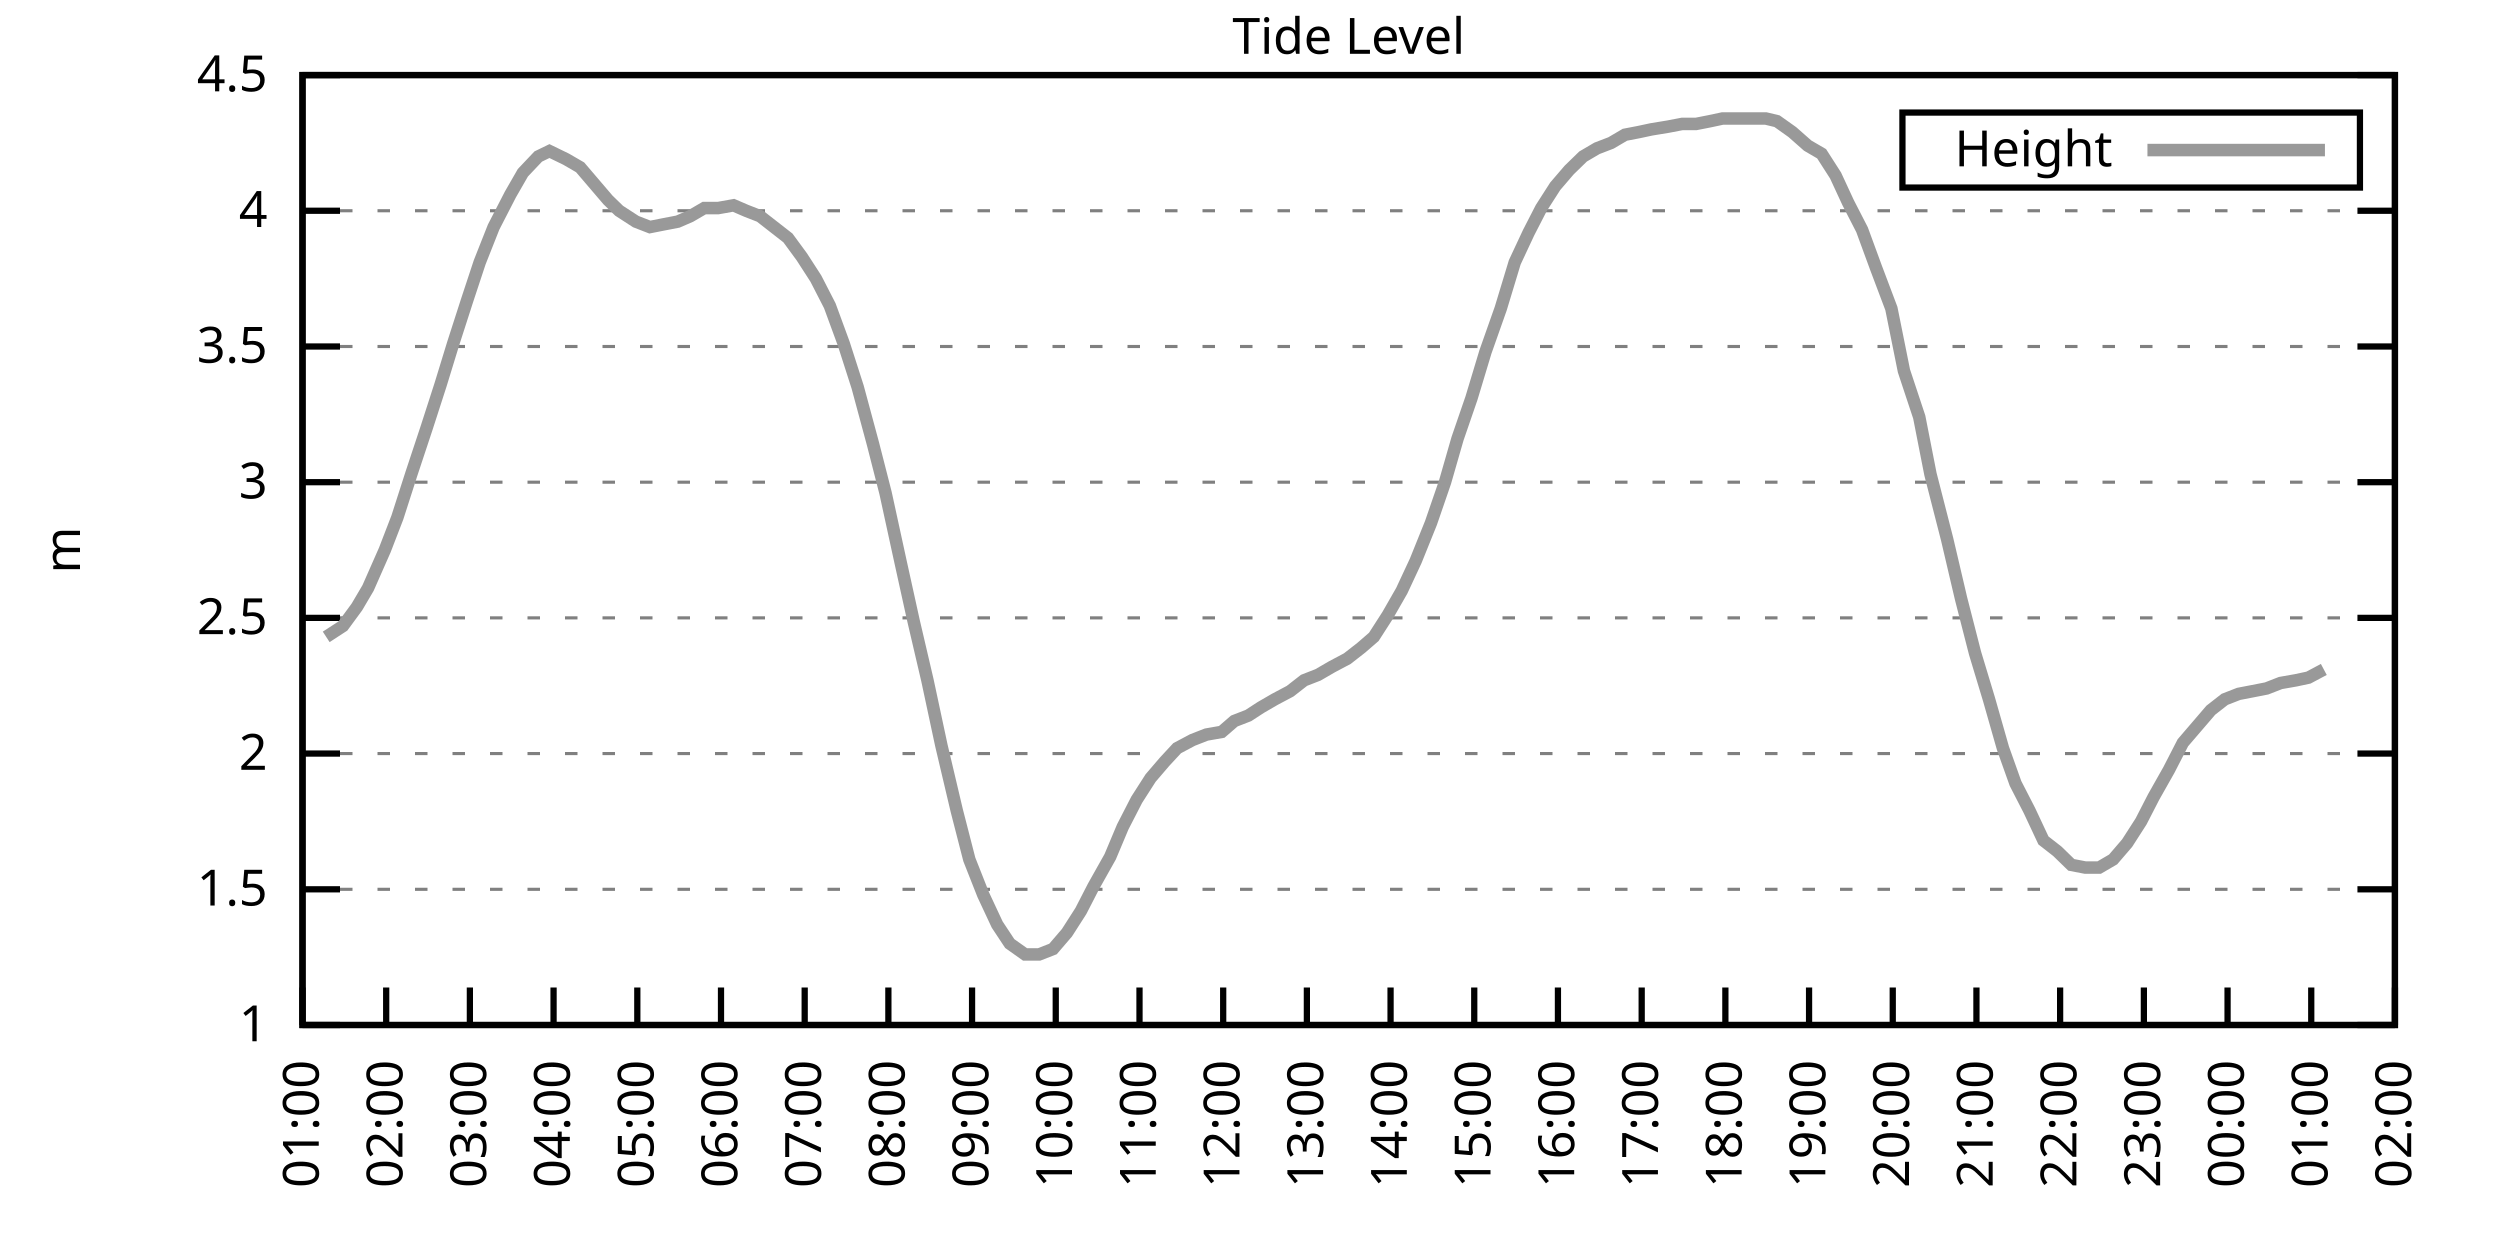
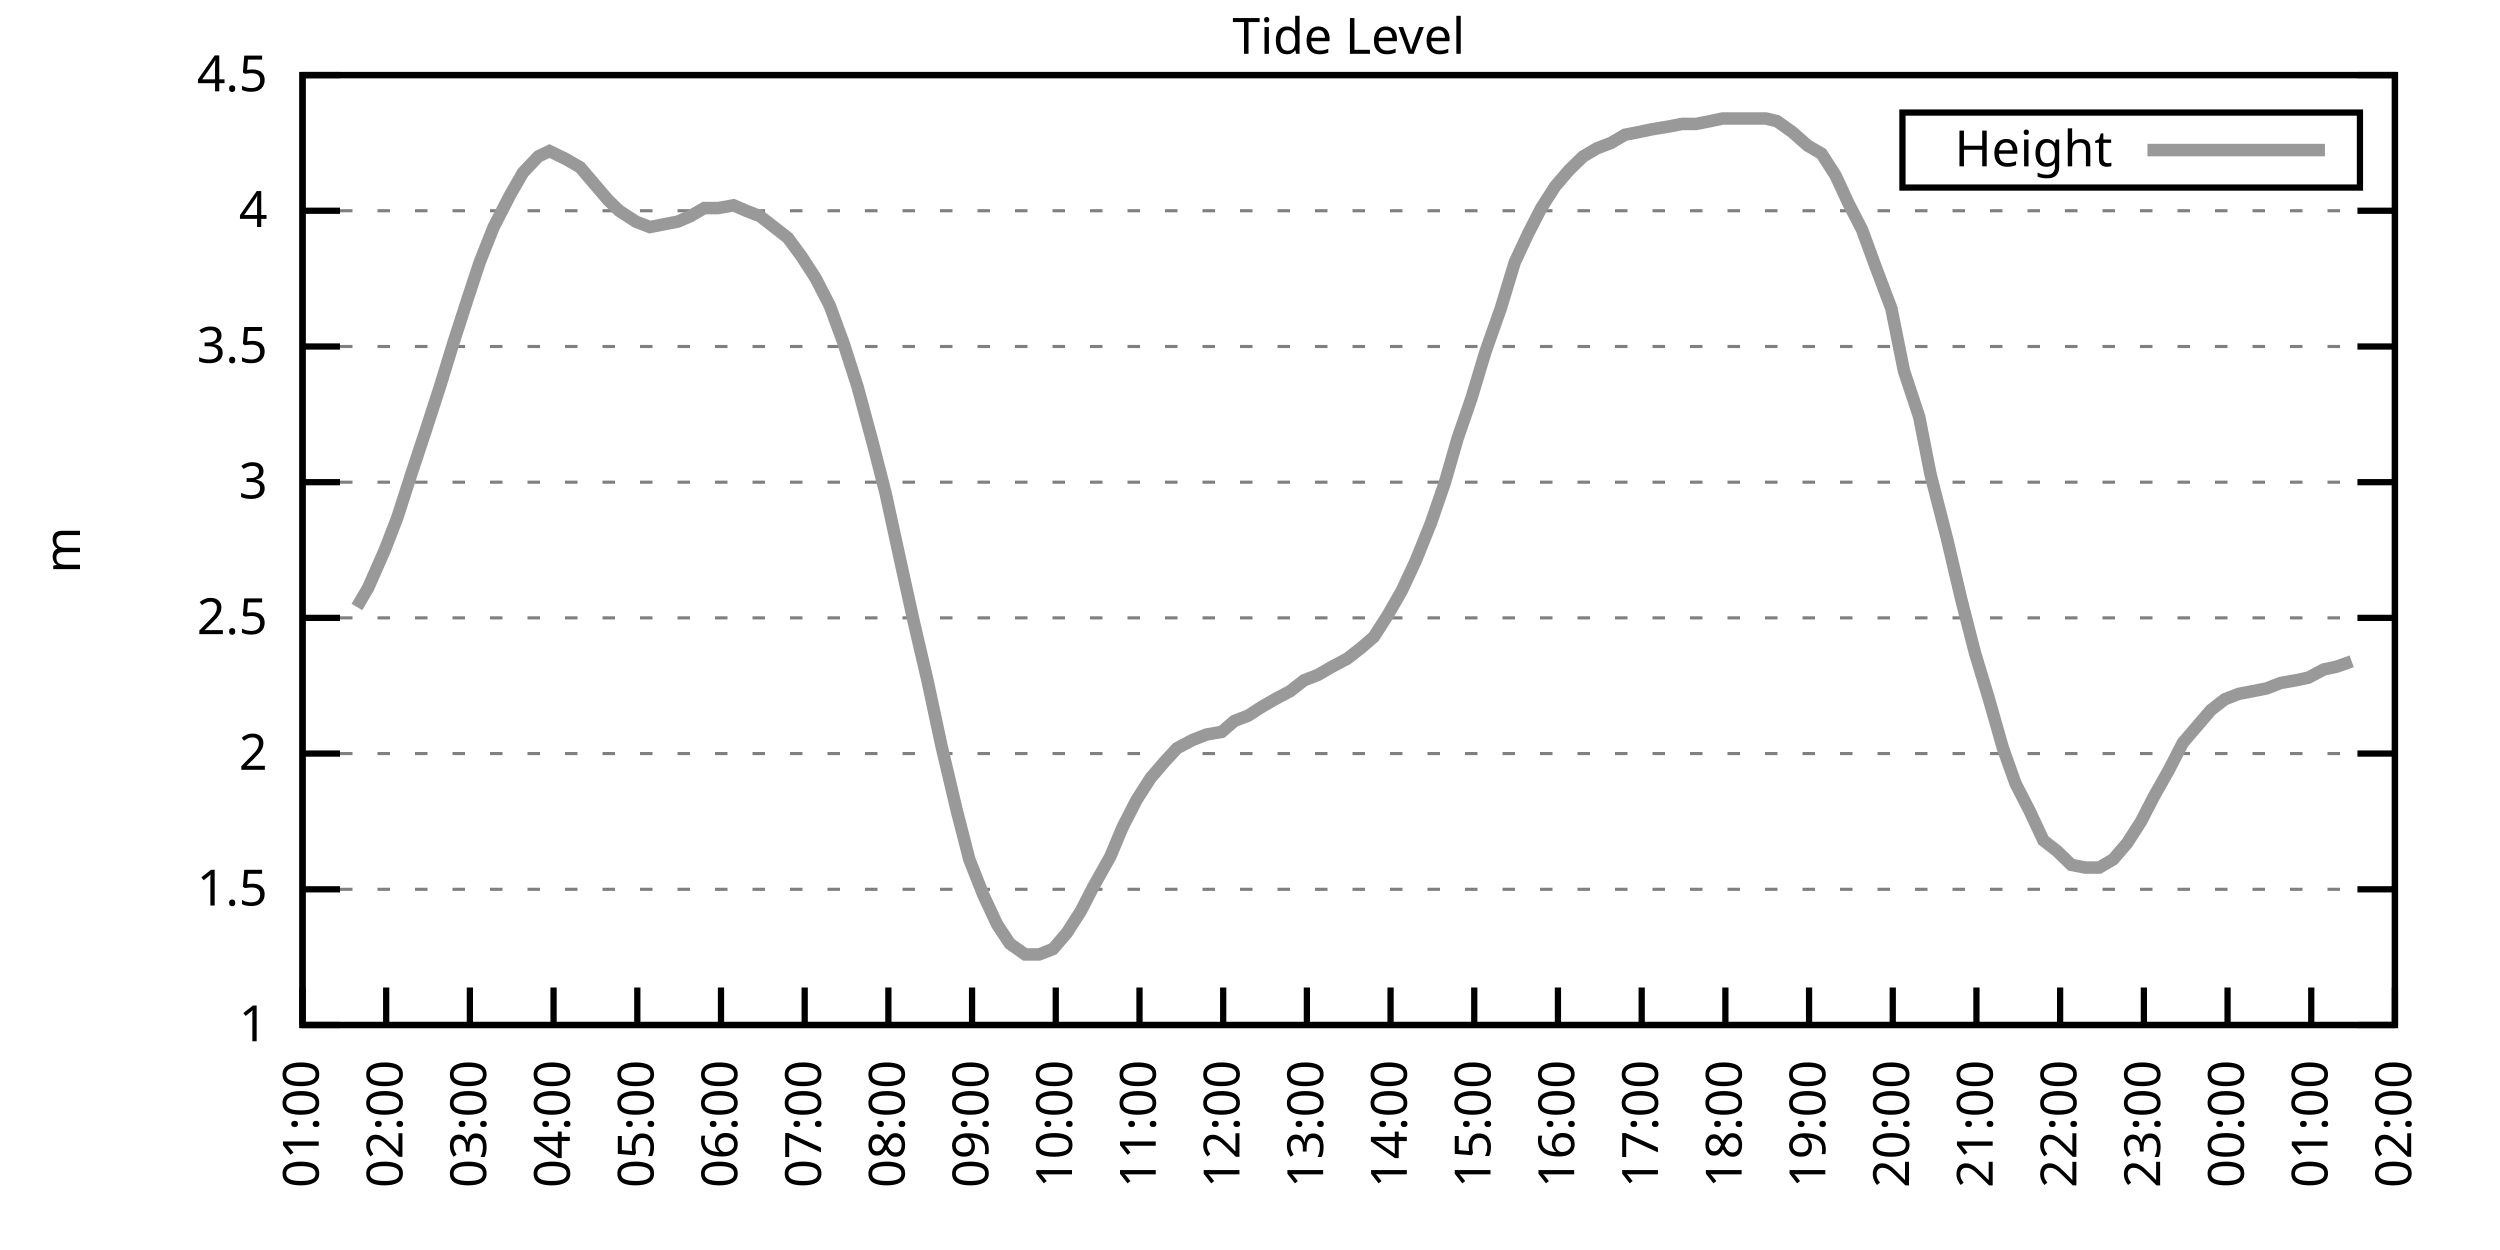
<svg xmlns="http://www.w3.org/2000/svg" xmlns:xlink="http://www.w3.org/1999/xlink" width="400" height="200" viewBox="0 0 400 200">
  <g id="gnuplot_canvas">
    <rect x="0" y="0" width="400" height="200" fill="none" />
    <defs>
      <circle id="gpDot" r="0.5" stroke-width="0.5" stroke="currentColor" />
      <path id="gpPt0" stroke-width="0.333" stroke="currentColor" d="M-1,0 h2 M0,-1 v2" />
      <path id="gpPt1" stroke-width="0.333" stroke="currentColor" d="M-1,-1 L1,1 M1,-1 L-1,1" />
      <path id="gpPt2" stroke-width="0.333" stroke="currentColor" d="M-1,0 L1,0 M0,-1 L0,1 M-1,-1 L1,1 M-1,1 L1,-1" />
      <rect id="gpPt3" stroke-width="0.333" stroke="currentColor" x="-1" y="-1" width="2" height="2" />
      <rect id="gpPt4" stroke-width="0.333" stroke="currentColor" fill="currentColor" x="-1" y="-1" width="2" height="2" />
      <circle id="gpPt5" stroke-width="0.333" stroke="currentColor" cx="0" cy="0" r="1" />
      <use xlink:href="#gpPt5" id="gpPt6" fill="currentColor" stroke="none" />
      <path id="gpPt7" stroke-width="0.333" stroke="currentColor" d="M0,-1.33 L-1.33,0.67 L1.33,0.67 z" />
      <use xlink:href="#gpPt7" id="gpPt8" fill="currentColor" stroke="none" />
      <use xlink:href="#gpPt7" id="gpPt9" stroke="currentColor" transform="rotate(180)" />
      <use xlink:href="#gpPt9" id="gpPt10" fill="currentColor" stroke="none" />
      <use xlink:href="#gpPt3" id="gpPt11" stroke="currentColor" transform="rotate(45)" />
      <use xlink:href="#gpPt11" id="gpPt12" fill="currentColor" stroke="none" />
      <path id="gpPt13" stroke-width="0.333" stroke="currentColor" d="M0,1.330 L1.265,0.411 L0.782,-1.067 L-0.782,-1.076 L-1.265,0.411 z" />
      <use xlink:href="#gpPt13" id="gpPt14" fill="currentColor" stroke="none" />
      <filter id="textbox" filterUnits="objectBoundingBox" x="0" y="0" height="1" width="1">
        <feFlood flood-color="white" flood-opacity="1" result="bgnd" />
        <feComposite in="SourceGraphic" in2="bgnd" operator="atop" />
      </filter>
      <filter id="greybox" filterUnits="objectBoundingBox" x="0" y="0" height="1" width="1">
        <feFlood flood-color="lightgrey" flood-opacity="1" result="grey" />
        <feComposite in="SourceGraphic" in2="grey" operator="atop" />
      </filter>
    </defs>
    <g fill="none" color="white" stroke="currentColor" stroke-width="1.00" stroke-linecap="butt" stroke-linejoin="miter">
</g>
    <g fill="none" color="black" stroke="currentColor" stroke-width="1.00" stroke-linecap="butt" stroke-linejoin="miter">
      <g stroke="none" shape-rendering="crispEdges">
        <polygon fill="rgb(255, 255, 255)" points="48.40,164.00 383.18,164.00 383.18,12.02 48.40,12.02 " />
      </g>
    </g>
    <g fill="none" color="black" stroke="currentColor" stroke-width="1.00" stroke-linecap="butt" stroke-linejoin="miter">
</g>
    <g fill="none" color="black" stroke="black" stroke-width="0.50" stroke-linecap="butt" stroke-linejoin="miter">
</g>
    <g fill="none" color="gray" stroke="currentColor" stroke-width="0.50" stroke-linecap="butt" stroke-linejoin="miter">
      <path stroke="gray" stroke-dasharray="2,4" class="gridline" d="M48.40,164.00 L383.19,164.00  " />
    </g>
    <g fill="none" color="gray" stroke="gray" stroke-width="1.00" stroke-linecap="butt" stroke-linejoin="miter">
</g>
    <g fill="none" color="black" stroke="currentColor" stroke-width="1.00" stroke-linecap="butt" stroke-linejoin="miter">
      <path stroke="black" d="M48.40,164.00 L54.40,164.00 M383.19,164.00 L377.19,164.00  " />
      <g transform="translate(42.80,166.60)" stroke="none" fill="black" font-family="Sans" font-size="8.00" text-anchor="end">
        <text>
          <tspan font-family="Sans"> 1</tspan>
        </text>
      </g>
    </g>
    <g fill="none" color="black" stroke="currentColor" stroke-width="1.00" stroke-linecap="butt" stroke-linejoin="miter">
</g>
    <g fill="none" color="black" stroke="black" stroke-width="0.50" stroke-linecap="butt" stroke-linejoin="miter">
</g>
    <g fill="none" color="gray" stroke="currentColor" stroke-width="0.50" stroke-linecap="butt" stroke-linejoin="miter">
      <path stroke="gray" stroke-dasharray="2,4" class="gridline" d="M48.40,142.29 L383.19,142.29  " />
    </g>
    <g fill="none" color="gray" stroke="gray" stroke-width="1.00" stroke-linecap="butt" stroke-linejoin="miter">
</g>
    <g fill="none" color="black" stroke="currentColor" stroke-width="1.00" stroke-linecap="butt" stroke-linejoin="miter">
      <path stroke="black" d="M48.40,142.29 L54.40,142.29 M383.19,142.29 L377.19,142.29  " />
      <g transform="translate(42.80,144.89)" stroke="none" fill="black" font-family="Sans" font-size="8.00" text-anchor="end">
        <text>
          <tspan font-family="Sans"> 1.5</tspan>
        </text>
      </g>
    </g>
    <g fill="none" color="black" stroke="currentColor" stroke-width="1.00" stroke-linecap="butt" stroke-linejoin="miter">
</g>
    <g fill="none" color="black" stroke="black" stroke-width="0.50" stroke-linecap="butt" stroke-linejoin="miter">
</g>
    <g fill="none" color="gray" stroke="currentColor" stroke-width="0.50" stroke-linecap="butt" stroke-linejoin="miter">
      <path stroke="gray" stroke-dasharray="2,4" class="gridline" d="M48.40,120.57 L383.19,120.57  " />
    </g>
    <g fill="none" color="gray" stroke="gray" stroke-width="1.00" stroke-linecap="butt" stroke-linejoin="miter">
</g>
    <g fill="none" color="black" stroke="currentColor" stroke-width="1.00" stroke-linecap="butt" stroke-linejoin="miter">
      <path stroke="black" d="M48.40,120.57 L54.40,120.57 M383.19,120.57 L377.19,120.57  " />
      <g transform="translate(42.80,123.17)" stroke="none" fill="black" font-family="Sans" font-size="8.00" text-anchor="end">
        <text>
          <tspan font-family="Sans"> 2</tspan>
        </text>
      </g>
    </g>
    <g fill="none" color="black" stroke="currentColor" stroke-width="1.00" stroke-linecap="butt" stroke-linejoin="miter">
</g>
    <g fill="none" color="black" stroke="black" stroke-width="0.50" stroke-linecap="butt" stroke-linejoin="miter">
</g>
    <g fill="none" color="gray" stroke="currentColor" stroke-width="0.50" stroke-linecap="butt" stroke-linejoin="miter">
      <path stroke="gray" stroke-dasharray="2,4" class="gridline" d="M48.40,98.86 L383.19,98.86  " />
    </g>
    <g fill="none" color="gray" stroke="gray" stroke-width="1.00" stroke-linecap="butt" stroke-linejoin="miter">
</g>
    <g fill="none" color="black" stroke="currentColor" stroke-width="1.00" stroke-linecap="butt" stroke-linejoin="miter">
      <path stroke="black" d="M48.40,98.86 L54.40,98.86 M383.19,98.86 L377.19,98.86  " />
      <g transform="translate(42.80,101.46)" stroke="none" fill="black" font-family="Sans" font-size="8.00" text-anchor="end">
        <text>
          <tspan font-family="Sans"> 2.5</tspan>
        </text>
      </g>
    </g>
    <g fill="none" color="black" stroke="currentColor" stroke-width="1.00" stroke-linecap="butt" stroke-linejoin="miter">
</g>
    <g fill="none" color="black" stroke="black" stroke-width="0.50" stroke-linecap="butt" stroke-linejoin="miter">
</g>
    <g fill="none" color="gray" stroke="currentColor" stroke-width="0.50" stroke-linecap="butt" stroke-linejoin="miter">
      <path stroke="gray" stroke-dasharray="2,4" class="gridline" d="M48.40,77.15 L383.19,77.15  " />
    </g>
    <g fill="none" color="gray" stroke="gray" stroke-width="1.00" stroke-linecap="butt" stroke-linejoin="miter">
</g>
    <g fill="none" color="black" stroke="currentColor" stroke-width="1.00" stroke-linecap="butt" stroke-linejoin="miter">
      <path stroke="black" d="M48.40,77.15 L54.40,77.15 M383.19,77.15 L377.19,77.15  " />
      <g transform="translate(42.80,79.75)" stroke="none" fill="black" font-family="Sans" font-size="8.00" text-anchor="end">
        <text>
          <tspan font-family="Sans"> 3</tspan>
        </text>
      </g>
    </g>
    <g fill="none" color="black" stroke="currentColor" stroke-width="1.00" stroke-linecap="butt" stroke-linejoin="miter">
</g>
    <g fill="none" color="black" stroke="black" stroke-width="0.50" stroke-linecap="butt" stroke-linejoin="miter">
</g>
    <g fill="none" color="gray" stroke="currentColor" stroke-width="0.50" stroke-linecap="butt" stroke-linejoin="miter">
      <path stroke="gray" stroke-dasharray="2,4" class="gridline" d="M48.40,55.44 L383.19,55.44  " />
    </g>
    <g fill="none" color="gray" stroke="gray" stroke-width="1.00" stroke-linecap="butt" stroke-linejoin="miter">
</g>
    <g fill="none" color="black" stroke="currentColor" stroke-width="1.00" stroke-linecap="butt" stroke-linejoin="miter">
      <path stroke="black" d="M48.40,55.44 L54.40,55.44 M383.19,55.44 L377.19,55.44  " />
      <g transform="translate(42.80,58.04)" stroke="none" fill="black" font-family="Sans" font-size="8.00" text-anchor="end">
        <text>
          <tspan font-family="Sans"> 3.5</tspan>
        </text>
      </g>
    </g>
    <g fill="none" color="black" stroke="currentColor" stroke-width="1.00" stroke-linecap="butt" stroke-linejoin="miter">
</g>
    <g fill="none" color="black" stroke="black" stroke-width="0.50" stroke-linecap="butt" stroke-linejoin="miter">
</g>
    <g fill="none" color="gray" stroke="currentColor" stroke-width="0.50" stroke-linecap="butt" stroke-linejoin="miter">
      <path stroke="gray" stroke-dasharray="2,4" class="gridline" d="M48.40,33.72 L383.19,33.72  " />
    </g>
    <g fill="none" color="gray" stroke="gray" stroke-width="1.00" stroke-linecap="butt" stroke-linejoin="miter">
</g>
    <g fill="none" color="black" stroke="currentColor" stroke-width="1.00" stroke-linecap="butt" stroke-linejoin="miter">
      <path stroke="black" d="M48.40,33.72 L54.40,33.72 M383.19,33.72 L377.19,33.72  " />
      <g transform="translate(42.80,36.32)" stroke="none" fill="black" font-family="Sans" font-size="8.00" text-anchor="end">
        <text>
          <tspan font-family="Sans"> 4</tspan>
        </text>
      </g>
    </g>
    <g fill="none" color="black" stroke="currentColor" stroke-width="1.00" stroke-linecap="butt" stroke-linejoin="miter">
</g>
    <g fill="none" color="black" stroke="black" stroke-width="0.50" stroke-linecap="butt" stroke-linejoin="miter">
</g>
    <g fill="none" color="gray" stroke="currentColor" stroke-width="0.50" stroke-linecap="butt" stroke-linejoin="miter">
      <path stroke="gray" stroke-dasharray="2,4" class="gridline" d="M48.40,12.01 L383.19,12.01  " />
    </g>
    <g fill="none" color="gray" stroke="gray" stroke-width="1.00" stroke-linecap="butt" stroke-linejoin="miter">
</g>
    <g fill="none" color="black" stroke="currentColor" stroke-width="1.00" stroke-linecap="butt" stroke-linejoin="miter">
      <path stroke="black" d="M48.40,12.01 L54.40,12.01 M383.19,12.01 L377.19,12.01  " />
      <g transform="translate(42.80,14.61)" stroke="none" fill="black" font-family="Sans" font-size="8.00" text-anchor="end">
        <text>
          <tspan font-family="Sans"> 4.5</tspan>
        </text>
      </g>
    </g>
    <g fill="none" color="black" stroke="currentColor" stroke-width="1.00" stroke-linecap="butt" stroke-linejoin="miter">
      <path stroke="black" d="M48.40,164.00 L48.40,158.00  " />
      <g transform="translate(51.00,169.60) rotate(270.00)" stroke="none" fill="black" font-family="Sans" font-size="8.00" text-anchor="end">
        <text>
          <tspan font-family="Sans">01:00</tspan>
        </text>
      </g>
    </g>
    <g fill="none" color="black" stroke="currentColor" stroke-width="1.00" stroke-linecap="butt" stroke-linejoin="miter">
      <path stroke="black" d="M61.79,164.00 L61.79,158.00  " />
      <g transform="translate(64.39,169.60) rotate(270.00)" stroke="none" fill="black" font-family="Sans" font-size="8.00" text-anchor="end">
        <text>
          <tspan font-family="Sans">02:00</tspan>
        </text>
      </g>
    </g>
    <g fill="none" color="black" stroke="currentColor" stroke-width="1.00" stroke-linecap="butt" stroke-linejoin="miter">
      <path stroke="black" d="M75.18,164.00 L75.18,158.00  " />
      <g transform="translate(77.78,169.60) rotate(270.00)" stroke="none" fill="black" font-family="Sans" font-size="8.00" text-anchor="end">
        <text>
          <tspan font-family="Sans">03:00</tspan>
        </text>
      </g>
    </g>
    <g fill="none" color="black" stroke="currentColor" stroke-width="1.00" stroke-linecap="butt" stroke-linejoin="miter">
      <path stroke="black" d="M88.57,164.00 L88.57,158.00  " />
      <g transform="translate(91.17,169.60) rotate(270.00)" stroke="none" fill="black" font-family="Sans" font-size="8.00" text-anchor="end">
        <text>
          <tspan font-family="Sans">04:00</tspan>
        </text>
      </g>
    </g>
    <g fill="none" color="black" stroke="currentColor" stroke-width="1.00" stroke-linecap="butt" stroke-linejoin="miter">
      <path stroke="black" d="M101.97,164.00 L101.97,158.00  " />
      <g transform="translate(104.57,169.60) rotate(270.00)" stroke="none" fill="black" font-family="Sans" font-size="8.00" text-anchor="end">
        <text>
          <tspan font-family="Sans">05:00</tspan>
        </text>
      </g>
    </g>
    <g fill="none" color="black" stroke="currentColor" stroke-width="1.00" stroke-linecap="butt" stroke-linejoin="miter">
      <path stroke="black" d="M115.36,164.00 L115.36,158.00  " />
      <g transform="translate(117.96,169.60) rotate(270.00)" stroke="none" fill="black" font-family="Sans" font-size="8.00" text-anchor="end">
        <text>
          <tspan font-family="Sans">06:00</tspan>
        </text>
      </g>
    </g>
    <g fill="none" color="black" stroke="currentColor" stroke-width="1.00" stroke-linecap="butt" stroke-linejoin="miter">
      <path stroke="black" d="M128.75,164.00 L128.75,158.00  " />
      <g transform="translate(131.35,169.60) rotate(270.00)" stroke="none" fill="black" font-family="Sans" font-size="8.00" text-anchor="end">
        <text>
          <tspan font-family="Sans">07:00</tspan>
        </text>
      </g>
    </g>
    <g fill="none" color="black" stroke="currentColor" stroke-width="1.00" stroke-linecap="butt" stroke-linejoin="miter">
      <path stroke="black" d="M142.14,164.00 L142.14,158.00  " />
      <g transform="translate(144.74,169.60) rotate(270.00)" stroke="none" fill="black" font-family="Sans" font-size="8.00" text-anchor="end">
        <text>
          <tspan font-family="Sans">08:00</tspan>
        </text>
      </g>
    </g>
    <g fill="none" color="black" stroke="currentColor" stroke-width="1.00" stroke-linecap="butt" stroke-linejoin="miter">
      <path stroke="black" d="M155.53,164.00 L155.53,158.00  " />
      <g transform="translate(158.13,169.60) rotate(270.00)" stroke="none" fill="black" font-family="Sans" font-size="8.00" text-anchor="end">
        <text>
          <tspan font-family="Sans">09:00</tspan>
        </text>
      </g>
    </g>
    <g fill="none" color="black" stroke="currentColor" stroke-width="1.00" stroke-linecap="butt" stroke-linejoin="miter">
      <path stroke="black" d="M168.92,164.00 L168.92,158.00  " />
      <g transform="translate(171.52,169.60) rotate(270.00)" stroke="none" fill="black" font-family="Sans" font-size="8.00" text-anchor="end">
        <text>
          <tspan font-family="Sans">10:00</tspan>
        </text>
      </g>
    </g>
    <g fill="none" color="black" stroke="currentColor" stroke-width="1.00" stroke-linecap="butt" stroke-linejoin="miter">
      <path stroke="black" d="M182.32,164.00 L182.32,158.00  " />
      <g transform="translate(184.92,169.60) rotate(270.00)" stroke="none" fill="black" font-family="Sans" font-size="8.00" text-anchor="end">
        <text>
          <tspan font-family="Sans">11:00</tspan>
        </text>
      </g>
    </g>
    <g fill="none" color="black" stroke="currentColor" stroke-width="1.00" stroke-linecap="butt" stroke-linejoin="miter">
      <path stroke="black" d="M195.71,164.00 L195.71,158.00  " />
      <g transform="translate(198.31,169.60) rotate(270.00)" stroke="none" fill="black" font-family="Sans" font-size="8.00" text-anchor="end">
        <text>
          <tspan font-family="Sans">12:00</tspan>
        </text>
      </g>
    </g>
    <g fill="none" color="black" stroke="currentColor" stroke-width="1.00" stroke-linecap="butt" stroke-linejoin="miter">
      <path stroke="black" d="M209.10,164.00 L209.10,158.00  " />
      <g transform="translate(211.70,169.60) rotate(270.00)" stroke="none" fill="black" font-family="Sans" font-size="8.00" text-anchor="end">
        <text>
          <tspan font-family="Sans">13:00</tspan>
        </text>
      </g>
    </g>
    <g fill="none" color="black" stroke="currentColor" stroke-width="1.00" stroke-linecap="butt" stroke-linejoin="miter">
      <path stroke="black" d="M222.49,164.00 L222.49,158.00  " />
      <g transform="translate(225.09,169.60) rotate(270.00)" stroke="none" fill="black" font-family="Sans" font-size="8.00" text-anchor="end">
        <text>
          <tspan font-family="Sans">14:00</tspan>
        </text>
      </g>
    </g>
    <g fill="none" color="black" stroke="currentColor" stroke-width="1.00" stroke-linecap="butt" stroke-linejoin="miter">
      <path stroke="black" d="M235.88,164.00 L235.88,158.00  " />
      <g transform="translate(238.48,169.60) rotate(270.00)" stroke="none" fill="black" font-family="Sans" font-size="8.00" text-anchor="end">
        <text>
          <tspan font-family="Sans">15:00</tspan>
        </text>
      </g>
    </g>
    <g fill="none" color="black" stroke="currentColor" stroke-width="1.00" stroke-linecap="butt" stroke-linejoin="miter">
      <path stroke="black" d="M249.27,164.00 L249.27,158.00  " />
      <g transform="translate(251.87,169.60) rotate(270.00)" stroke="none" fill="black" font-family="Sans" font-size="8.00" text-anchor="end">
        <text>
          <tspan font-family="Sans">16:00</tspan>
        </text>
      </g>
    </g>
    <g fill="none" color="black" stroke="currentColor" stroke-width="1.00" stroke-linecap="butt" stroke-linejoin="miter">
      <path stroke="black" d="M262.67,164.00 L262.67,158.00  " />
      <g transform="translate(265.27,169.60) rotate(270.00)" stroke="none" fill="black" font-family="Sans" font-size="8.00" text-anchor="end">
        <text>
          <tspan font-family="Sans">17:00</tspan>
        </text>
      </g>
    </g>
    <g fill="none" color="black" stroke="currentColor" stroke-width="1.00" stroke-linecap="butt" stroke-linejoin="miter">
      <path stroke="black" d="M276.06,164.00 L276.06,158.00  " />
      <g transform="translate(278.66,169.60) rotate(270.00)" stroke="none" fill="black" font-family="Sans" font-size="8.00" text-anchor="end">
        <text>
          <tspan font-family="Sans">18:00</tspan>
        </text>
      </g>
    </g>
    <g fill="none" color="black" stroke="currentColor" stroke-width="1.00" stroke-linecap="butt" stroke-linejoin="miter">
      <path stroke="black" d="M289.45,164.00 L289.45,158.00  " />
      <g transform="translate(292.05,169.60) rotate(270.00)" stroke="none" fill="black" font-family="Sans" font-size="8.00" text-anchor="end">
        <text>
          <tspan font-family="Sans">19:00</tspan>
        </text>
      </g>
    </g>
    <g fill="none" color="black" stroke="currentColor" stroke-width="1.00" stroke-linecap="butt" stroke-linejoin="miter">
      <path stroke="black" d="M302.84,164.00 L302.84,158.00  " />
      <g transform="translate(305.44,169.60) rotate(270.00)" stroke="none" fill="black" font-family="Sans" font-size="8.00" text-anchor="end">
        <text>
          <tspan font-family="Sans">20:00</tspan>
        </text>
      </g>
    </g>
    <g fill="none" color="black" stroke="currentColor" stroke-width="1.00" stroke-linecap="butt" stroke-linejoin="miter">
      <path stroke="black" d="M316.23,164.00 L316.23,158.00  " />
      <g transform="translate(318.83,169.60) rotate(270.00)" stroke="none" fill="black" font-family="Sans" font-size="8.00" text-anchor="end">
        <text>
          <tspan font-family="Sans">21:00</tspan>
        </text>
      </g>
    </g>
    <g fill="none" color="black" stroke="currentColor" stroke-width="1.00" stroke-linecap="butt" stroke-linejoin="miter">
      <path stroke="black" d="M329.62,164.00 L329.62,158.00  " />
      <g transform="translate(332.22,169.60) rotate(270.00)" stroke="none" fill="black" font-family="Sans" font-size="8.00" text-anchor="end">
        <text>
          <tspan font-family="Sans">22:00</tspan>
        </text>
      </g>
    </g>
    <g fill="none" color="black" stroke="currentColor" stroke-width="1.00" stroke-linecap="butt" stroke-linejoin="miter">
      <path stroke="black" d="M343.02,164.00 L343.02,158.00  " />
      <g transform="translate(345.62,169.60) rotate(270.00)" stroke="none" fill="black" font-family="Sans" font-size="8.00" text-anchor="end">
        <text>
          <tspan font-family="Sans">23:00</tspan>
        </text>
      </g>
    </g>
    <g fill="none" color="black" stroke="currentColor" stroke-width="1.00" stroke-linecap="butt" stroke-linejoin="miter">
      <path stroke="black" d="M356.41,164.00 L356.41,158.00  " />
      <g transform="translate(359.01,169.60) rotate(270.00)" stroke="none" fill="black" font-family="Sans" font-size="8.00" text-anchor="end">
        <text>
          <tspan font-family="Sans">00:00</tspan>
        </text>
      </g>
    </g>
    <g fill="none" color="black" stroke="currentColor" stroke-width="1.00" stroke-linecap="butt" stroke-linejoin="miter">
      <path stroke="black" d="M369.80,164.00 L369.80,158.00  " />
      <g transform="translate(372.40,169.60) rotate(270.00)" stroke="none" fill="black" font-family="Sans" font-size="8.00" text-anchor="end">
        <text>
          <tspan font-family="Sans">01:00</tspan>
        </text>
      </g>
    </g>
    <g fill="none" color="black" stroke="currentColor" stroke-width="1.00" stroke-linecap="butt" stroke-linejoin="miter">
      <path stroke="black" d="M383.19,164.00 L383.19,158.00  " />
      <g transform="translate(385.79,169.60) rotate(270.00)" stroke="none" fill="black" font-family="Sans" font-size="8.00" text-anchor="end">
        <text>
          <tspan font-family="Sans">02:00</tspan>
        </text>
      </g>
    </g>
    <g fill="none" color="black" stroke="currentColor" stroke-width="1.00" stroke-linecap="butt" stroke-linejoin="miter">
</g>
    <g fill="none" color="black" stroke="currentColor" stroke-width="1.00" stroke-linecap="butt" stroke-linejoin="miter">
      <path stroke="black" d="M48.40,12.01 L48.40,164.00 L383.19,164.00 L383.19,12.01 L48.40,12.01 Z  " />
    </g>
    <g fill="none" color="black" stroke="currentColor" stroke-width="1.00" stroke-linecap="butt" stroke-linejoin="miter">
</g>
    <g fill="none" color="black" stroke="currentColor" stroke-width="1.00" stroke-linecap="butt" stroke-linejoin="miter">
      <path stroke="black" d="M304.39,30.01 L304.39,18.01 L377.59,18.01 L377.59,30.01 L304.39,30.01 Z  " />
    </g>
    <g id="Tide_level_plot_1">
      <g fill="none" color="white" stroke="black" stroke-width="2.00" stroke-linecap="butt" stroke-linejoin="miter">
</g>
      <g fill="none" color="black" stroke="currentColor" stroke-width="2.00" stroke-linecap="butt" stroke-linejoin="miter">
        <g transform="translate(337.99,26.61)" stroke="none" fill="black" font-family="Sans" font-size="8.00" text-anchor="end">
          <text>
            <tspan font-family="Sans">Height</tspan>
          </text>
        </g>
      </g>
      <g fill="none" color="black" stroke="currentColor" stroke-width="2.00" stroke-linecap="butt" stroke-linejoin="miter">
-         <path stroke="rgb(153, 153, 153)" d="M343.59,24.01 L371.99,24.01 M52.19,101.90 L54.87,100.16 L57.10,97.12 L58.89,94.08 L61.57,88.00 L63.58,82.79   L65.81,75.85 L68.26,68.46 L70.50,61.52 L72.50,55.00 L74.74,48.05 L76.75,41.97 L78.98,36.33 L81.66,31.12   L83.66,27.64 L86.12,25.04 L87.91,24.17 L90.58,25.47 L92.82,26.77 L95.05,29.38 L97.28,31.99 L99.06,33.72   L101.74,35.46 L103.98,36.33 L106.21,35.89 L108.44,35.46 L110.45,34.59 L112.68,33.29 L114.91,33.29 L117.37,32.85   L119.38,33.72 L121.61,34.59 L123.84,36.33 L126.07,38.07 L128.30,41.11 L130.54,44.58 L132.77,48.92 L135.00,55.00   L137.23,61.95 L139.69,71.07 L141.69,78.89 L144.15,90.18 L146.16,99.30 L148.39,108.85 L150.62,119.27 L153.08,129.69   L155.09,137.51 L157.32,143.16 L159.55,147.93 L161.56,150.97 L164.01,152.71 L166.25,152.71 L168.48,151.84 L170.71,149.24   L172.94,145.76 L174.95,141.85 L177.63,137.08 L179.64,132.30 L181.87,127.96 L184.10,124.48 L186.33,121.88 L188.34,119.71   L190.80,118.40 L193.03,117.53 L195.48,117.10 L197.49,115.36 L199.73,114.49 L201.73,113.19 L203.97,111.89 L206.42,110.59   L208.65,108.85 L210.88,107.98 L213.12,106.68 L215.57,105.38 L217.80,103.64 L219.81,101.90 L222.04,98.43 L224.28,94.52   L226.51,89.74 L228.96,83.66 L231.20,77.15 L233.20,70.20 L235.44,63.69 L237.67,56.30 L240.12,49.36 L242.36,41.97   L244.59,37.20 L246.60,33.29 L248.83,29.81 L251.06,27.21 L253.29,25.04 L255.52,23.73 L257.76,22.87 L259.99,21.56   L262.22,21.13 L264.23,20.70 L266.91,20.26 L269.14,19.83 L271.37,19.83 L273.60,19.39 L275.61,18.96 L277.84,18.96   L280.07,18.96 L282.53,18.96 L284.32,19.39 L286.77,21.13 L289.23,23.30 L291.46,24.60 L293.69,28.08 L295.70,32.42   L297.93,36.76 L300.16,42.84 L302.62,49.36 L304.63,59.34 L307.08,66.73 L308.87,75.85 L311.54,86.27 L313.78,95.82   L316.01,104.51 L318.24,111.89 L320.47,119.71 L322.48,125.35 L324.71,129.69 L326.95,134.47 L329.18,136.21 L331.41,138.38   L333.64,138.81 L335.87,138.81 L338.10,137.51 L340.34,134.90 L342.57,131.43 L344.58,127.52 L347.03,123.18 L349.26,118.84   L351.50,116.23 L353.73,113.63 L355.96,111.89 L358.19,111.02 L360.42,110.59 L362.66,110.15 L364.89,109.28 L367.34,108.85   L369.35,108.42 L371.81,107.11  " />
+         <path stroke="rgb(153, 153, 153)" d="M343.59,24.01 L371.99,24.01 M57.10,97.12 L58.89,94.08 L61.57,88.00 L63.58,82.79 L65.81,75.85 L68.26,68.46   L70.50,61.52 L72.50,55.00 L74.74,48.05 L76.75,41.97 L78.98,36.33 L81.66,31.12 L83.66,27.64 L86.12,25.04   L87.91,24.17 L90.58,25.47 L92.82,26.77 L95.05,29.38 L97.28,31.99 L99.06,33.72 L101.74,35.46 L103.98,36.33   L106.21,35.89 L108.44,35.46 L110.45,34.59 L112.68,33.29 L114.91,33.29 L117.37,32.85 L119.38,33.72 L121.61,34.59   L123.84,36.33 L126.07,38.07 L128.30,41.11 L130.54,44.58 L132.77,48.92 L135.00,55.00 L137.23,61.95 L139.69,71.07   L141.69,78.89 L144.15,90.18 L146.16,99.30 L148.39,108.85 L150.62,119.27 L153.08,129.69 L155.09,137.51 L157.32,143.16   L159.55,147.93 L161.56,150.97 L164.01,152.71 L166.25,152.71 L168.48,151.84 L170.71,149.24 L172.94,145.76 L174.95,141.85   L177.63,137.08 L179.64,132.30 L181.87,127.96 L184.10,124.48 L186.33,121.88 L188.34,119.71 L190.80,118.40 L193.03,117.53   L195.48,117.10 L197.49,115.36 L199.73,114.49 L201.73,113.19 L203.97,111.89 L206.42,110.59 L208.65,108.85 L210.88,107.98   L213.12,106.68 L215.57,105.38 L217.80,103.64 L219.81,101.90 L222.04,98.43 L224.28,94.52 L226.51,89.74 L228.96,83.66   L231.20,77.15 L233.20,70.20 L235.44,63.69 L237.67,56.30 L240.12,49.36 L242.36,41.97 L244.59,37.20 L246.60,33.29   L248.83,29.81 L251.06,27.21 L253.29,25.04 L255.52,23.73 L257.76,22.87 L259.99,21.56 L262.22,21.13 L264.23,20.70   L266.91,20.26 L269.14,19.83 L271.37,19.83 L273.60,19.39 L275.61,18.96 L277.84,18.96 L280.07,18.96 L282.53,18.96   L284.32,19.39 L286.77,21.13 L289.23,23.30 L291.46,24.60 L293.69,28.08 L295.70,32.42 L297.93,36.76 L300.16,42.84   L302.62,49.36 L304.63,59.34 L307.08,66.73 L308.87,75.85 L311.54,86.27 L313.78,95.82 L316.01,104.51 L318.24,111.89   L320.47,119.71 L322.48,125.35 L324.71,129.69 L326.95,134.47 L329.18,136.21 L331.41,138.38 L333.64,138.81 L335.87,138.81   L338.10,137.51 L340.34,134.90 L342.57,131.43 L344.58,127.52 L347.03,123.18 L349.26,118.84 L351.50,116.23 L353.73,113.63   L355.96,111.89 L358.19,111.02 L360.42,110.59 L362.66,110.15 L364.89,109.28 L367.34,108.85 L369.35,108.42 L371.81,107.11   L373.82,106.68 L376.27,105.81  " />
      </g>
    </g>
    <g fill="none" color="black" stroke="currentColor" stroke-width="2.00" stroke-linecap="butt" stroke-linejoin="miter">
</g>
    <g fill="none" color="black" stroke="black" stroke-width="1.00" stroke-linecap="butt" stroke-linejoin="miter">
</g>
    <g fill="none" color="black" stroke="currentColor" stroke-width="1.00" stroke-linecap="butt" stroke-linejoin="miter">
      <path stroke="black" d="M48.40,12.01 L48.40,164.00 L383.19,164.00 L383.19,12.01 L48.40,12.01 Z  " />
      <g transform="translate(12.80,88.01) rotate(270.00)" stroke="none" fill="black" font-family="Sans" font-size="8.00" text-anchor="middle">
        <text>
          <tspan font-family="Sans">m</tspan>
        </text>
      </g>
    </g>
    <g fill="none" color="black" stroke="currentColor" stroke-width="1.00" stroke-linecap="butt" stroke-linejoin="miter">
</g>
    <g fill="none" color="black" stroke="currentColor" stroke-width="1.00" stroke-linecap="butt" stroke-linejoin="miter">
      <g transform="translate(215.79,8.61)" stroke="none" fill="black" font-family="Sans" font-size="8.00" text-anchor="middle">
        <text>
          <tspan font-family="Sans">Tide Level</tspan>
        </text>
      </g>
    </g>
    <g fill="none" color="black" stroke="currentColor" stroke-width="1.00" stroke-linecap="butt" stroke-linejoin="miter">
</g>
  </g>
</svg>
